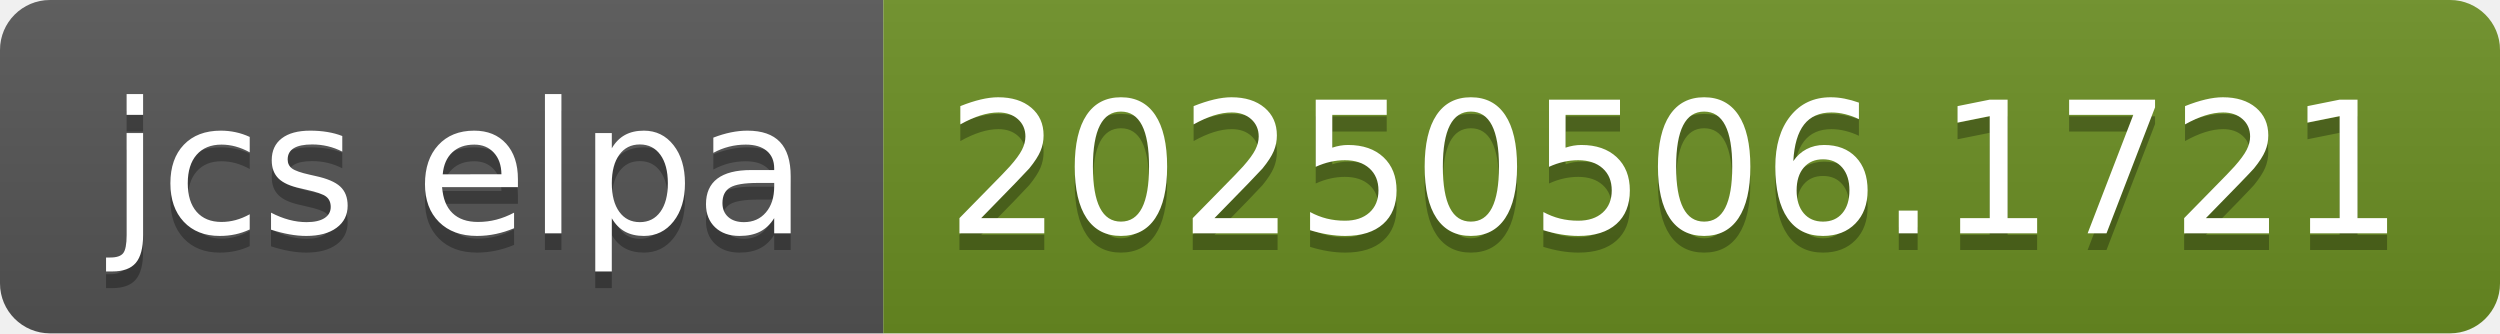
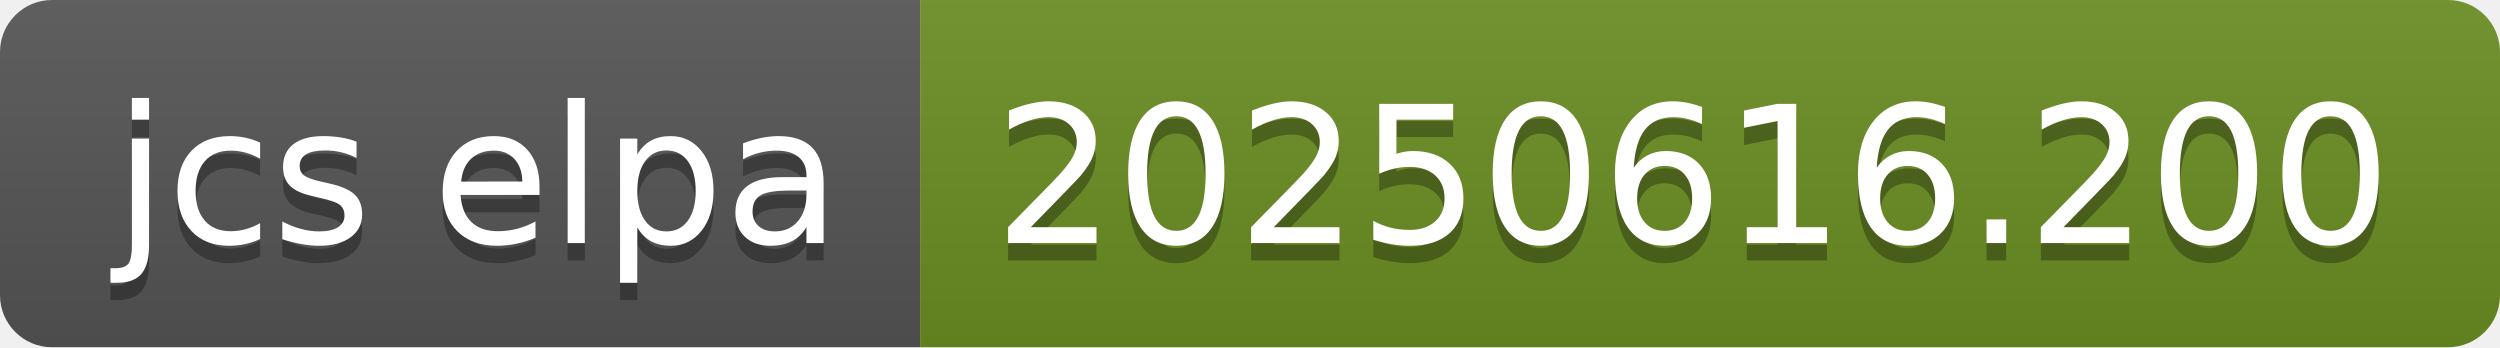
- <svg xmlns="http://www.w3.org/2000/svg" width="150" height="20" role="img" aria-label="jcs elpa: 20250506.1721">
+ <svg xmlns="http://www.w3.org/2000/svg" width="144" height="20" role="img" aria-label="jcs elpa: 20250616.200">
  <linearGradient id="s" x2="0" y2="100%">
    <stop offset="0" stop-color="#bbb" stop-opacity=".1" />
    <stop offset="1" stop-opacity=".1" />
  </linearGradient>
  <clipPath id="r">
-     <rect width="150" height="20" rx="3" fill="#fff" />
+     <rect width="144" height="20" rx="3" fill="#fff" />
  </clipPath>
  <g clip-path="url(#r)">
    <rect width="53" height="20" fill="#555" />
-     <rect x="53" width="97" height="20" fill="#6b8e23" />
-     <rect width="150" height="20" fill="url(#s)" />
+     <rect x="53" width="91" height="20" fill="#6b8e23" />
+     <rect width="144" height="20" fill="url(#s)" />
  </g>
  <g fill="#fff" text-anchor="middle" font-family="Verdana,Geneva,DejaVu Sans,sans-serif" text-rendering="geometricPrecision" font-size="110">
    <text aria-hidden="true" x="275" y="150" fill="#010101" fill-opacity=".3" transform="scale(.1)" textLength="430">jcs elpa</text>
    <text x="275" y="140" transform="scale(.1)" fill="#fff" textLength="430">jcs elpa</text>
-     <text aria-hidden="true" x="1005" y="150" fill="#010101" fill-opacity=".3" transform="scale(.1)" textLength="870">20250506.1721</text>
-     <text x="1005" y="140" transform="scale(.1)" fill="#fff" textLength="870">20250506.1721</text>
+     <text aria-hidden="true" x="975" y="150" fill="#010101" fill-opacity=".3" transform="scale(.1)" textLength="810">20250616.200</text>
+     <text x="975" y="140" transform="scale(.1)" fill="#fff" textLength="810">20250616.200</text>
  </g>
</svg>
